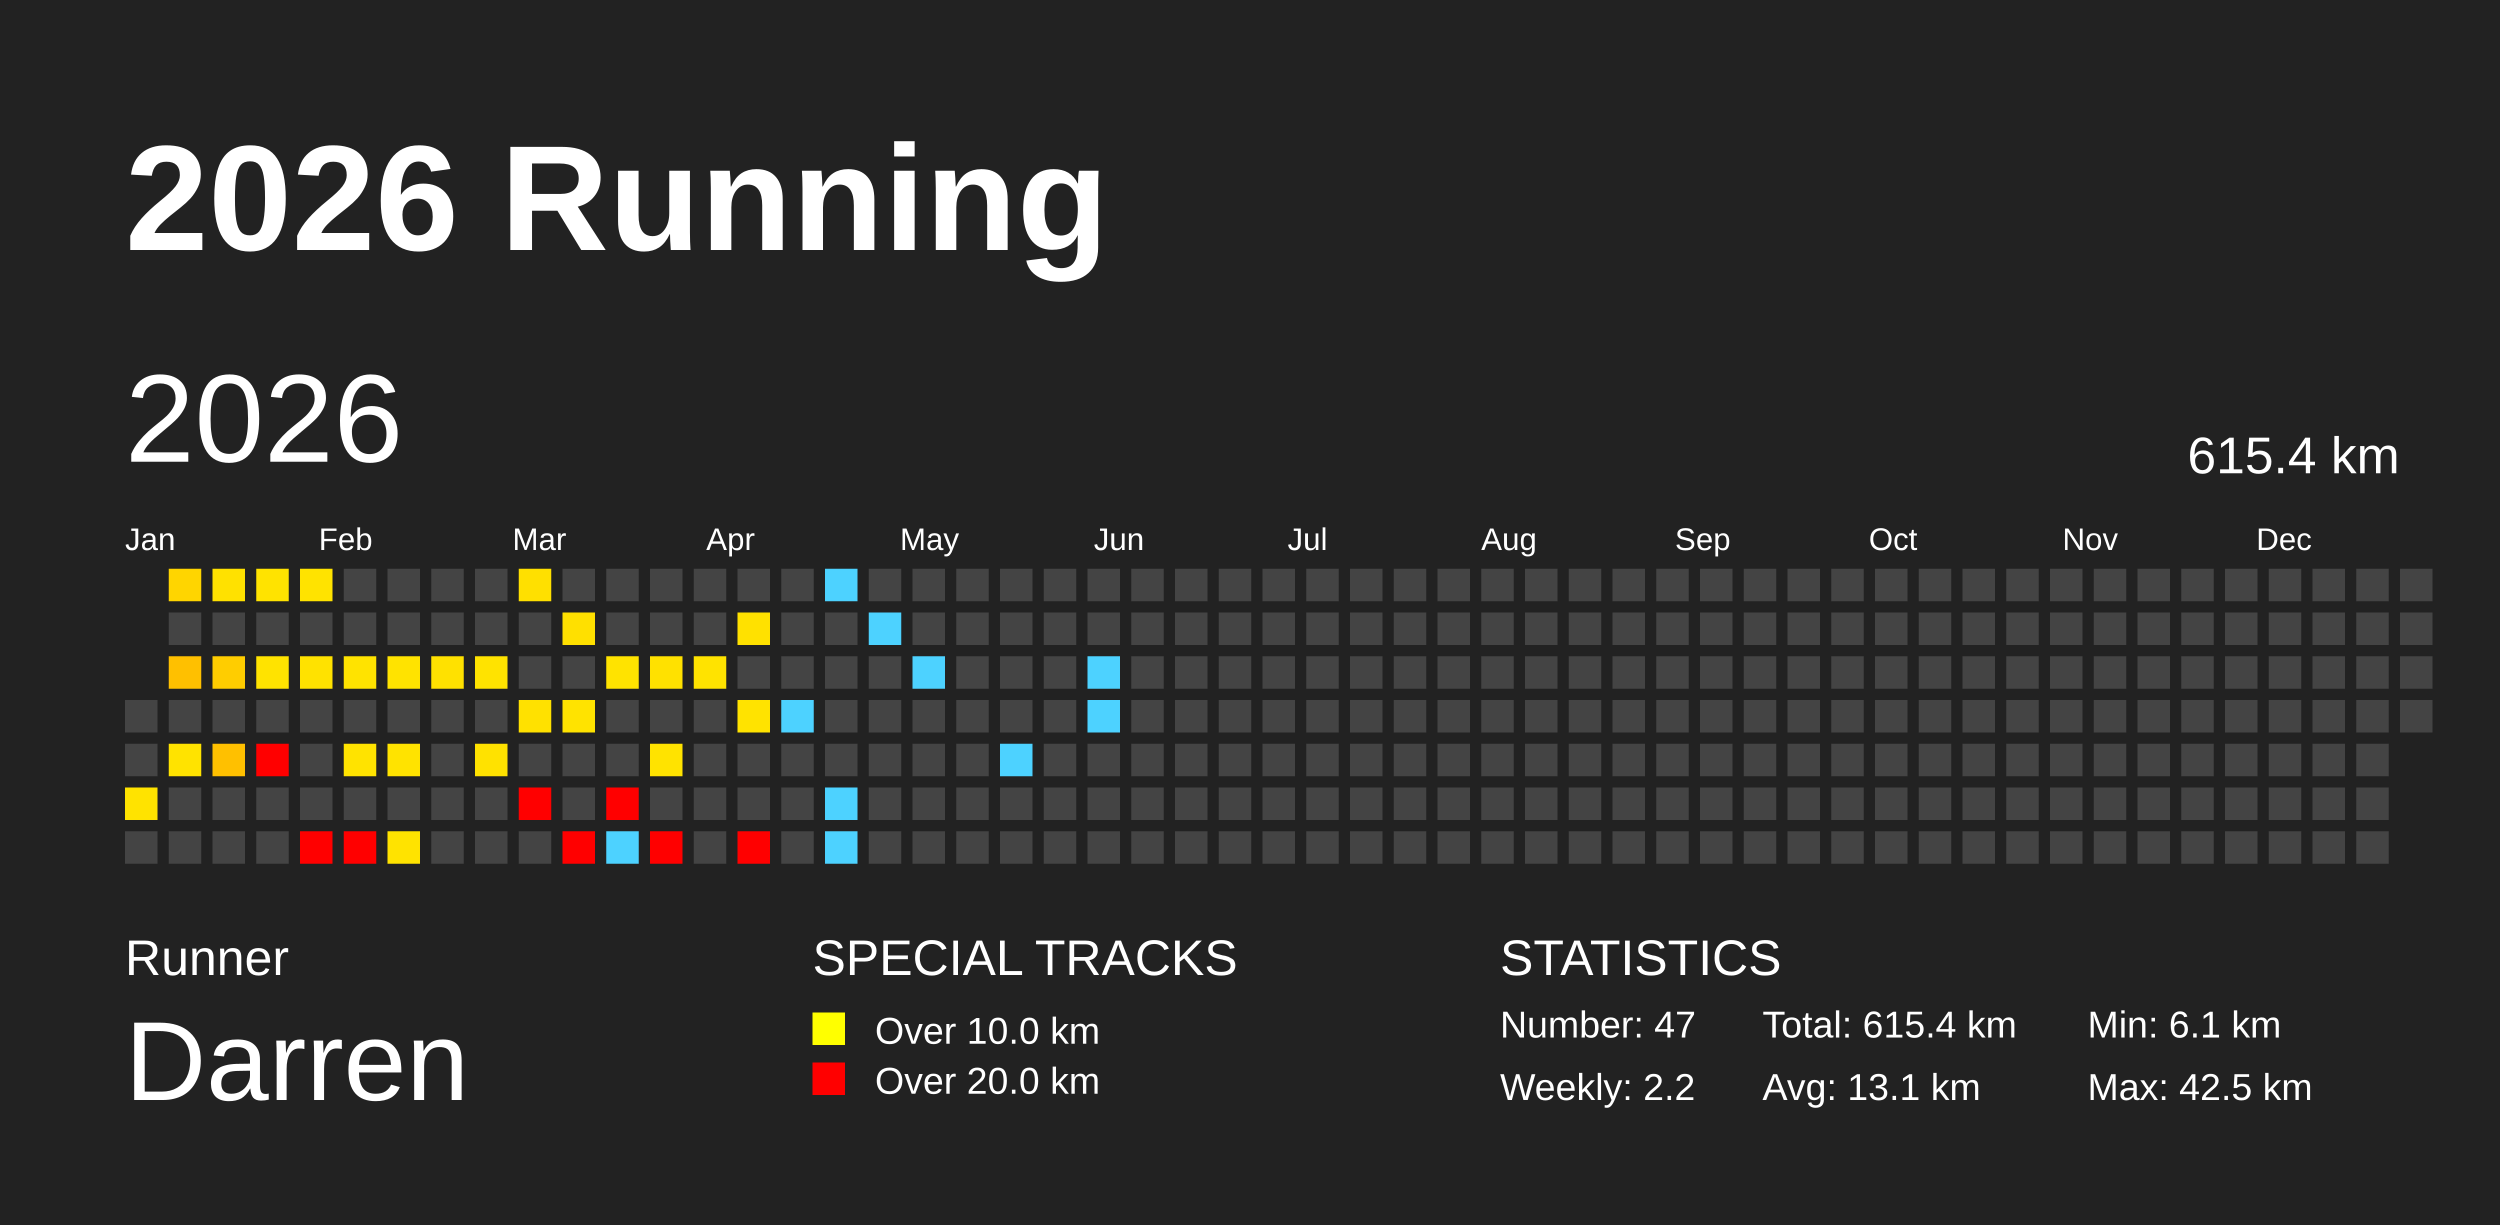
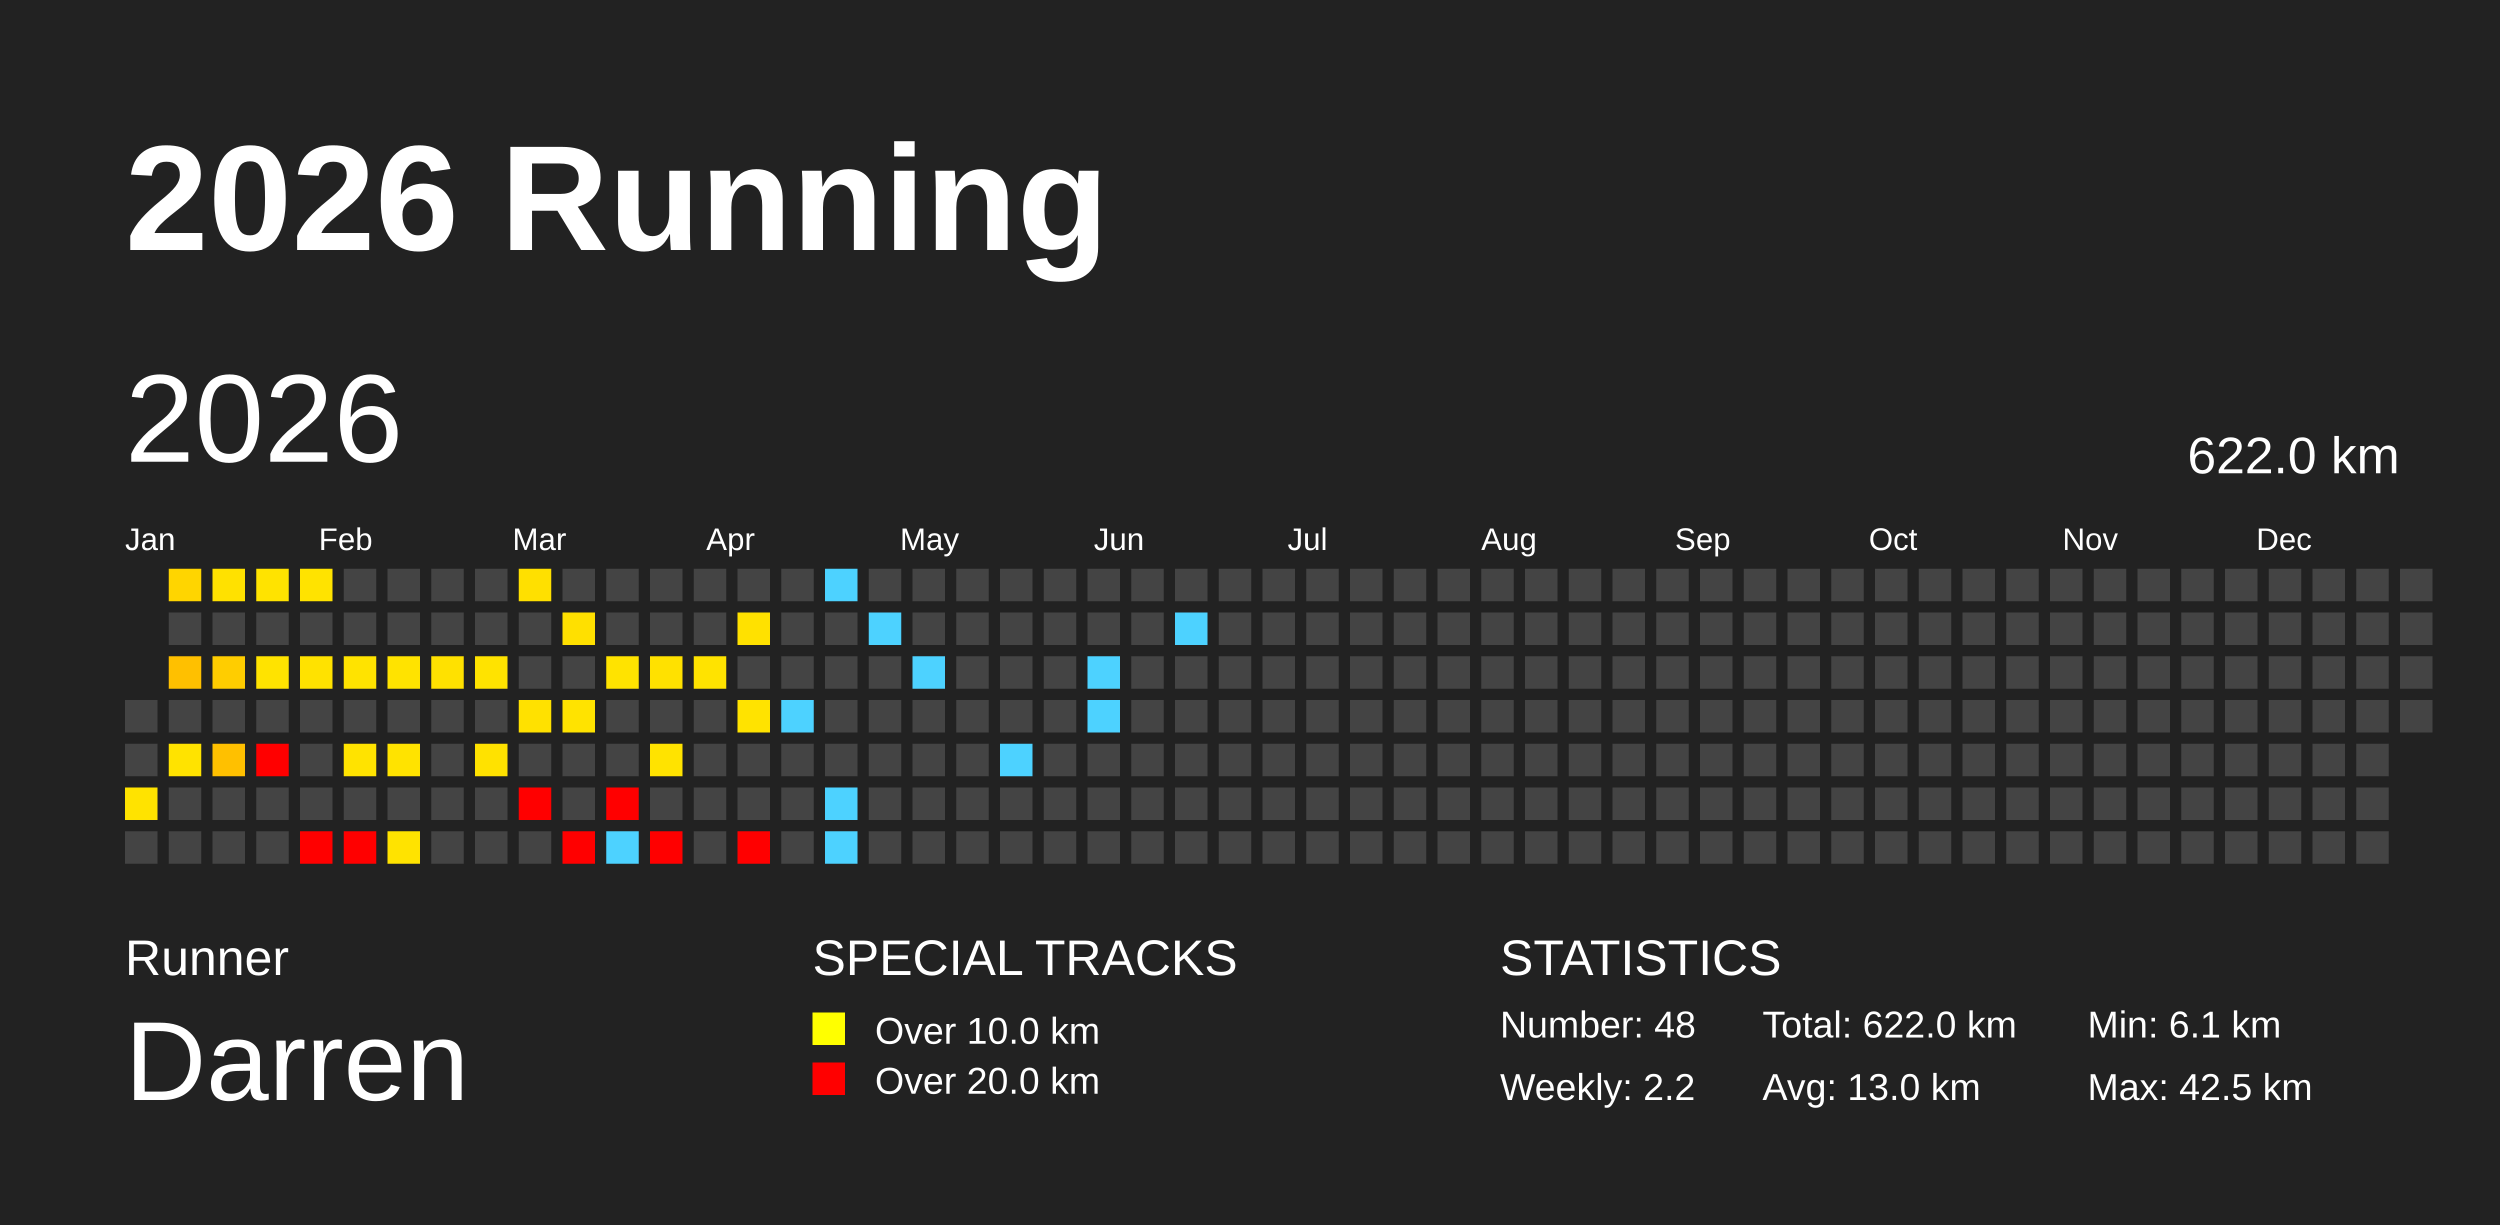
<svg xmlns="http://www.w3.org/2000/svg" baseProfile="full" height="98mm" version="1.1" viewBox="0,0,200,98" width="200mm">
  <defs />
  <rect fill="#222222" height="98" width="200" x="0" y="0" />
  <text fill="#FFFFFF" style="font-size:12px; font-family:Arial; font-weight:bold;" x="10" y="20">2026 Running</text>
  <text fill="#FFFFFF" style="font-size:4px; font-family:Arial" x="10" y="78">Runner</text>
  <text fill="#FFFFFF" style="font-size:9px; font-family:Arial" x="10" y="88">Darren</text>
  <text fill="#FFFFFF" style="font-size:4px; font-family:Arial" x="65" y="78">SPECIAL TRACKS</text>
  <rect fill="yellow" height="2.6" width="2.6" x="65" y="81" />
  <text fill="#FFFFFF" style="font-size:3px; font-family:Arial" x="70" y="83.5">Over 10.0 km</text>
  <rect fill="red" height="2.6" width="2.6" x="65" y="85" />
  <text fill="#FFFFFF" style="font-size:3px; font-family:Arial" x="70" y="87.5">Over 20.0 km</text>
  <text fill="#FFFFFF" style="font-size:4px; font-family:Arial" x="120" y="78">STATISTICS</text>
-   <text fill="#FFFFFF" style="font-size:3px; font-family:Arial" x="120" y="83">Number: 47</text>
+   <text fill="#FFFFFF" style="font-size:3px; font-family:Arial" x="120" y="83">Number: 48</text>
  <text fill="#FFFFFF" style="font-size:3px; font-family:Arial" x="120" y="88">Weekly: 2.2</text>
-   <text fill="#FFFFFF" style="font-size:3px; font-family:Arial" x="141" y="83">Total: 615.4 km</text>
-   <text fill="#FFFFFF" style="font-size:3px; font-family:Arial" x="141" y="88">Avg: 13.1 km</text>
+   <text fill="#FFFFFF" style="font-size:3px; font-family:Arial" x="141" y="83">Total: 622.0 km</text>
+   <text fill="#FFFFFF" style="font-size:3px; font-family:Arial" x="141" y="88">Avg: 13.0 km</text>
  <text fill="#FFFFFF" style="font-size:3px; font-family:Arial" x="167" y="83">Min: 6.1 km</text>
  <text fill="#FFFFFF" style="font-size:3px; font-family:Arial" x="167" y="88">Max: 42.5 km</text>
  <text dominant-baseline="hanging" fill="#FFFFFF" style="font-size:10.0px; font-family:Arial;" x="10" y="30">2026</text>
-   <text dominant-baseline="hanging" fill="#FFFFFF" style="font-size:4.125px; font-family:Arial;" x="175" y="35">615.4 km</text>
+   <text dominant-baseline="hanging" fill="#FFFFFF" style="font-size:4.125px; font-family:Arial;" x="175" y="35">622.0 km</text>
  <text fill="#FFFFFF" style="font-size:2.5px; font-family:Arial" x="10.0" y="44">Jan</text>
  <text fill="#FFFFFF" style="font-size:2.5px; font-family:Arial" x="25.5" y="44">Feb</text>
  <text fill="#FFFFFF" style="font-size:2.5px; font-family:Arial" x="41.0" y="44">Mar</text>
  <text fill="#FFFFFF" style="font-size:2.5px; font-family:Arial" x="56.5" y="44">Apr</text>
  <text fill="#FFFFFF" style="font-size:2.5px; font-family:Arial" x="72.0" y="44">May</text>
  <text fill="#FFFFFF" style="font-size:2.5px; font-family:Arial" x="87.5" y="44">Jun</text>
  <text fill="#FFFFFF" style="font-size:2.5px; font-family:Arial" x="103.0" y="44">Jul</text>
  <text fill="#FFFFFF" style="font-size:2.5px; font-family:Arial" x="118.5" y="44">Aug</text>
  <text fill="#FFFFFF" style="font-size:2.5px; font-family:Arial" x="134.0" y="44">Sep</text>
  <text fill="#FFFFFF" style="font-size:2.5px; font-family:Arial" x="149.5" y="44">Oct</text>
  <text fill="#FFFFFF" style="font-size:2.5px; font-family:Arial" x="165.0" y="44">Nov</text>
  <text fill="#FFFFFF" style="font-size:2.5px; font-family:Arial" x="180.5" y="44">Dec</text>
  <rect fill="#444444" height="2.6" width="2.6" x="10.0" y="56.0" />
  <rect fill="#444444" height="2.6" width="2.6" x="10.0" y="59.5" />
  <rect fill="#ffe300" height="2.6" width="2.6" x="10.0" y="63.0" />
  <rect fill="#444444" height="2.6" width="2.6" x="10.0" y="66.5" />
  <rect fill="#ffd500" height="2.6" width="2.6" x="13.5" y="45.5" />
  <rect fill="#444444" height="2.6" width="2.6" x="13.5" y="49.0" />
  <rect fill="#ffc000" height="2.6" width="2.6" x="13.5" y="52.5" />
  <rect fill="#444444" height="2.6" width="2.6" x="13.5" y="56.0" />
  <rect fill="#ffe300" height="2.6" width="2.6" x="13.5" y="59.5" />
  <rect fill="#444444" height="2.6" width="2.6" x="13.5" y="63.0" />
  <rect fill="#444444" height="2.6" width="2.6" x="13.5" y="66.5" />
  <rect fill="#ffe100" height="2.6" width="2.6" x="17.0" y="45.5" />
  <rect fill="#444444" height="2.6" width="2.6" x="17.0" y="49.0" />
  <rect fill="#ffcd00" height="2.6" width="2.6" x="17.0" y="52.5" />
  <rect fill="#444444" height="2.6" width="2.6" x="17.0" y="56.0" />
  <rect fill="#ffc000" height="2.6" width="2.6" x="17.0" y="59.5" />
  <rect fill="#444444" height="2.6" width="2.6" x="17.0" y="63.0" />
  <rect fill="#444444" height="2.6" width="2.6" x="17.0" y="66.5" />
  <rect fill="#ffe300" height="2.6" width="2.6" x="20.5" y="45.5" />
  <rect fill="#444444" height="2.6" width="2.6" x="20.5" y="49.0" />
  <rect fill="#ffe300" height="2.6" width="2.6" x="20.5" y="52.5" />
  <rect fill="#444444" height="2.6" width="2.6" x="20.5" y="56.0" />
  <rect fill="red" height="2.6" width="2.6" x="20.5" y="59.5" />
  <rect fill="#444444" height="2.6" width="2.6" x="20.5" y="63.0" />
  <rect fill="#444444" height="2.6" width="2.6" x="20.5" y="66.5" />
  <rect fill="#ffe300" height="2.6" width="2.6" x="24.0" y="45.5" />
  <rect fill="#444444" height="2.6" width="2.6" x="24.0" y="49.0" />
  <rect fill="#ffe200" height="2.6" width="2.6" x="24.0" y="52.5" />
  <rect fill="#444444" height="2.6" width="2.6" x="24.0" y="56.0" />
  <rect fill="#444444" height="2.6" width="2.6" x="24.0" y="59.5" />
  <rect fill="#444444" height="2.6" width="2.6" x="24.0" y="63.0" />
  <rect fill="red" height="2.6" width="2.6" x="24.0" y="66.5" />
  <rect fill="#444444" height="2.6" width="2.6" x="27.5" y="45.5" />
  <rect fill="#444444" height="2.6" width="2.6" x="27.5" y="49.0" />
  <rect fill="#ffe300" height="2.6" width="2.6" x="27.5" y="52.5" />
  <rect fill="#444444" height="2.6" width="2.6" x="27.5" y="56.0" />
  <rect fill="#ffe300" height="2.6" width="2.6" x="27.5" y="59.5" />
  <rect fill="#444444" height="2.6" width="2.6" x="27.5" y="63.0" />
  <rect fill="red" height="2.6" width="2.6" x="27.5" y="66.5" />
  <rect fill="#444444" height="2.6" width="2.6" x="31.0" y="45.5" />
  <rect fill="#444444" height="2.6" width="2.6" x="31.0" y="49.0" />
  <rect fill="#ffe300" height="2.6" width="2.6" x="31.0" y="52.5" />
  <rect fill="#444444" height="2.6" width="2.6" x="31.0" y="56.0" />
  <rect fill="#ffe300" height="2.6" width="2.6" x="31.0" y="59.5" />
  <rect fill="#444444" height="2.6" width="2.6" x="31.0" y="63.0" />
  <rect fill="#ffe300" height="2.6" width="2.6" x="31.0" y="66.5" />
  <rect fill="#444444" height="2.6" width="2.6" x="34.5" y="45.5" />
  <rect fill="#444444" height="2.6" width="2.6" x="34.5" y="49.0" />
  <rect fill="#ffe100" height="2.6" width="2.6" x="34.5" y="52.5" />
  <rect fill="#444444" height="2.6" width="2.6" x="34.5" y="56.0" />
  <rect fill="#444444" height="2.6" width="2.6" x="34.5" y="59.5" />
  <rect fill="#444444" height="2.6" width="2.6" x="34.5" y="63.0" />
  <rect fill="#444444" height="2.6" width="2.6" x="34.5" y="66.5" />
  <rect fill="#444444" height="2.6" width="2.6" x="38.0" y="45.5" />
  <rect fill="#444444" height="2.6" width="2.6" x="38.0" y="49.0" />
  <rect fill="#ffe300" height="2.6" width="2.6" x="38.0" y="52.5" />
  <rect fill="#444444" height="2.6" width="2.6" x="38.0" y="56.0" />
  <rect fill="#ffe200" height="2.6" width="2.6" x="38.0" y="59.5" />
  <rect fill="#444444" height="2.6" width="2.6" x="38.0" y="63.0" />
  <rect fill="#444444" height="2.6" width="2.6" x="38.0" y="66.5" />
  <rect fill="#ffe000" height="2.6" width="2.6" x="41.5" y="45.5" />
  <rect fill="#444444" height="2.6" width="2.6" x="41.5" y="49.0" />
  <rect fill="#444444" height="2.6" width="2.6" x="41.5" y="52.5" />
  <rect fill="#ffe100" height="2.6" width="2.6" x="41.5" y="56.0" />
  <rect fill="#444444" height="2.6" width="2.6" x="41.5" y="59.5" />
  <rect fill="red" height="2.6" width="2.6" x="41.5" y="63.0" />
  <rect fill="#444444" height="2.6" width="2.6" x="41.5" y="66.5" />
  <rect fill="#444444" height="2.6" width="2.6" x="45.0" y="45.5" />
  <rect fill="#ffe000" height="2.6" width="2.6" x="45.0" y="49.0" />
  <rect fill="#444444" height="2.6" width="2.6" x="45.0" y="52.5" />
  <rect fill="#ffe300" height="2.6" width="2.6" x="45.0" y="56.0" />
  <rect fill="#444444" height="2.6" width="2.6" x="45.0" y="59.5" />
  <rect fill="#444444" height="2.6" width="2.6" x="45.0" y="63.0" />
  <rect fill="red" height="2.6" width="2.6" x="45.0" y="66.5" />
  <rect fill="#444444" height="2.6" width="2.6" x="48.5" y="45.5" />
  <rect fill="#444444" height="2.6" width="2.6" x="48.5" y="49.0" />
  <rect fill="#ffe300" height="2.6" width="2.6" x="48.5" y="52.5" />
  <rect fill="#444444" height="2.6" width="2.6" x="48.5" y="56.0" />
  <rect fill="#444444" height="2.6" width="2.6" x="48.5" y="59.5" />
  <rect fill="red" height="2.6" width="2.6" x="48.5" y="63.0" />
  <rect fill="#4dd2ff" height="2.6" width="2.6" x="48.5" y="66.5" />
  <rect fill="#444444" height="2.6" width="2.6" x="52.0" y="45.5" />
  <rect fill="#444444" height="2.6" width="2.6" x="52.0" y="49.0" />
  <rect fill="#ffe100" height="2.6" width="2.6" x="52.0" y="52.5" />
  <rect fill="#444444" height="2.6" width="2.6" x="52.0" y="56.0" />
  <rect fill="#ffe300" height="2.6" width="2.6" x="52.0" y="59.5" />
  <rect fill="#444444" height="2.6" width="2.6" x="52.0" y="63.0" />
  <rect fill="red" height="2.6" width="2.6" x="52.0" y="66.5" />
  <rect fill="#444444" height="2.6" width="2.6" x="55.5" y="45.5" />
  <rect fill="#444444" height="2.6" width="2.6" x="55.5" y="49.0" />
  <rect fill="#ffe300" height="2.6" width="2.6" x="55.5" y="52.5" />
  <rect fill="#444444" height="2.6" width="2.6" x="55.5" y="56.0" />
  <rect fill="#444444" height="2.6" width="2.6" x="55.5" y="59.5" />
  <rect fill="#444444" height="2.6" width="2.6" x="55.5" y="63.0" />
  <rect fill="#444444" height="2.6" width="2.6" x="55.5" y="66.5" />
  <rect fill="#444444" height="2.6" width="2.6" x="59.0" y="45.5" />
  <rect fill="#ffe100" height="2.6" width="2.6" x="59.0" y="49.0" />
  <rect fill="#444444" height="2.6" width="2.6" x="59.0" y="52.5" />
  <rect fill="#ffe300" height="2.6" width="2.6" x="59.0" y="56.0" />
  <rect fill="#444444" height="2.6" width="2.6" x="59.0" y="59.5" />
  <rect fill="#444444" height="2.6" width="2.6" x="59.0" y="63.0" />
  <rect fill="red" height="2.6" width="2.6" x="59.0" y="66.5" />
  <rect fill="#444444" height="2.6" width="2.6" x="62.5" y="45.5" />
  <rect fill="#444444" height="2.6" width="2.6" x="62.5" y="49.0" />
  <rect fill="#444444" height="2.6" width="2.6" x="62.5" y="52.5" />
  <rect fill="#4dd2ff" height="2.6" width="2.6" x="62.5" y="56.0" />
  <rect fill="#444444" height="2.6" width="2.6" x="62.5" y="59.5" />
  <rect fill="#444444" height="2.6" width="2.6" x="62.5" y="63.0" />
  <rect fill="#444444" height="2.6" width="2.6" x="62.5" y="66.5" />
  <rect fill="#4dd2ff" height="2.6" width="2.6" x="66.0" y="45.5" />
  <rect fill="#444444" height="2.6" width="2.6" x="66.0" y="49.0" />
  <rect fill="#444444" height="2.6" width="2.6" x="66.0" y="52.5" />
  <rect fill="#444444" height="2.6" width="2.6" x="66.0" y="56.0" />
  <rect fill="#444444" height="2.6" width="2.6" x="66.0" y="59.5" />
  <rect fill="#4dd2ff" height="2.6" width="2.6" x="66.0" y="63.0" />
  <rect fill="#4dd2ff" height="2.6" width="2.6" x="66.0" y="66.5" />
  <rect fill="#444444" height="2.6" width="2.6" x="69.5" y="45.5" />
  <rect fill="#4dd2ff" height="2.6" width="2.6" x="69.5" y="49.0" />
  <rect fill="#444444" height="2.6" width="2.6" x="69.5" y="52.5" />
  <rect fill="#444444" height="2.6" width="2.6" x="69.5" y="56.0" />
  <rect fill="#444444" height="2.6" width="2.6" x="69.5" y="59.5" />
  <rect fill="#444444" height="2.6" width="2.6" x="69.5" y="63.0" />
  <rect fill="#444444" height="2.6" width="2.6" x="69.5" y="66.5" />
  <rect fill="#444444" height="2.6" width="2.6" x="73.0" y="45.5" />
  <rect fill="#444444" height="2.6" width="2.6" x="73.0" y="49.0" />
  <rect fill="#4dd2ff" height="2.6" width="2.6" x="73.0" y="52.5" />
  <rect fill="#444444" height="2.6" width="2.6" x="73.0" y="56.0" />
  <rect fill="#444444" height="2.6" width="2.6" x="73.0" y="59.5" />
  <rect fill="#444444" height="2.6" width="2.6" x="73.0" y="63.0" />
  <rect fill="#444444" height="2.6" width="2.6" x="73.0" y="66.5" />
  <rect fill="#444444" height="2.6" width="2.6" x="76.5" y="45.5" />
  <rect fill="#444444" height="2.6" width="2.6" x="76.5" y="49.0" />
  <rect fill="#444444" height="2.6" width="2.6" x="76.5" y="52.5" />
  <rect fill="#444444" height="2.6" width="2.6" x="76.5" y="56.0" />
  <rect fill="#444444" height="2.6" width="2.6" x="76.5" y="59.5" />
  <rect fill="#444444" height="2.6" width="2.6" x="76.5" y="63.0" />
  <rect fill="#444444" height="2.6" width="2.6" x="76.5" y="66.5" />
  <rect fill="#444444" height="2.6" width="2.6" x="80.0" y="45.5" />
  <rect fill="#444444" height="2.6" width="2.6" x="80.0" y="49.0" />
  <rect fill="#444444" height="2.6" width="2.6" x="80.0" y="52.5" />
  <rect fill="#444444" height="2.6" width="2.6" x="80.0" y="56.0" />
  <rect fill="#4dd2ff" height="2.6" width="2.6" x="80.0" y="59.5" />
  <rect fill="#444444" height="2.6" width="2.6" x="80.0" y="63.0" />
  <rect fill="#444444" height="2.6" width="2.6" x="80.0" y="66.5" />
  <rect fill="#444444" height="2.6" width="2.6" x="83.5" y="45.5" />
  <rect fill="#444444" height="2.6" width="2.6" x="83.5" y="49.0" />
  <rect fill="#444444" height="2.6" width="2.6" x="83.5" y="52.5" />
  <rect fill="#444444" height="2.6" width="2.6" x="83.5" y="56.0" />
  <rect fill="#444444" height="2.6" width="2.6" x="83.5" y="59.5" />
  <rect fill="#444444" height="2.6" width="2.6" x="83.5" y="63.0" />
  <rect fill="#444444" height="2.6" width="2.6" x="83.5" y="66.5" />
  <rect fill="#444444" height="2.6" width="2.6" x="87.0" y="45.5" />
  <rect fill="#444444" height="2.6" width="2.6" x="87.0" y="49.0" />
  <rect fill="#4dd2ff" height="2.6" width="2.6" x="87.0" y="52.5" />
  <rect fill="#4dd2ff" height="2.6" width="2.6" x="87.0" y="56.0" />
  <rect fill="#444444" height="2.6" width="2.6" x="87.0" y="59.5" />
  <rect fill="#444444" height="2.6" width="2.6" x="87.0" y="63.0" />
  <rect fill="#444444" height="2.6" width="2.6" x="87.0" y="66.5" />
  <rect fill="#444444" height="2.6" width="2.6" x="90.5" y="45.5" />
  <rect fill="#444444" height="2.6" width="2.6" x="90.5" y="49.0" />
  <rect fill="#444444" height="2.6" width="2.6" x="90.5" y="52.5" />
  <rect fill="#444444" height="2.6" width="2.6" x="90.5" y="56.0" />
  <rect fill="#444444" height="2.6" width="2.6" x="90.5" y="59.5" />
  <rect fill="#444444" height="2.6" width="2.6" x="90.5" y="63.0" />
  <rect fill="#444444" height="2.6" width="2.6" x="90.5" y="66.5" />
  <rect fill="#444444" height="2.6" width="2.6" x="94.0" y="45.5" />
-   <rect fill="#444444" height="2.6" width="2.6" x="94.0" y="49.0" />
+   <rect fill="#4dd2ff" height="2.6" width="2.6" x="94.0" y="49.0" />
  <rect fill="#444444" height="2.6" width="2.6" x="94.0" y="52.5" />
  <rect fill="#444444" height="2.6" width="2.6" x="94.0" y="56.0" />
  <rect fill="#444444" height="2.6" width="2.6" x="94.0" y="59.5" />
  <rect fill="#444444" height="2.6" width="2.6" x="94.0" y="63.0" />
  <rect fill="#444444" height="2.6" width="2.6" x="94.0" y="66.5" />
  <rect fill="#444444" height="2.6" width="2.6" x="97.5" y="45.5" />
  <rect fill="#444444" height="2.6" width="2.6" x="97.5" y="49.0" />
  <rect fill="#444444" height="2.6" width="2.6" x="97.5" y="52.5" />
  <rect fill="#444444" height="2.6" width="2.6" x="97.5" y="56.0" />
  <rect fill="#444444" height="2.6" width="2.6" x="97.5" y="59.5" />
  <rect fill="#444444" height="2.6" width="2.6" x="97.5" y="63.0" />
  <rect fill="#444444" height="2.6" width="2.6" x="97.5" y="66.5" />
  <rect fill="#444444" height="2.6" width="2.6" x="101.0" y="45.5" />
  <rect fill="#444444" height="2.6" width="2.6" x="101.0" y="49.0" />
  <rect fill="#444444" height="2.6" width="2.6" x="101.0" y="52.5" />
  <rect fill="#444444" height="2.6" width="2.6" x="101.0" y="56.0" />
  <rect fill="#444444" height="2.6" width="2.6" x="101.0" y="59.5" />
  <rect fill="#444444" height="2.6" width="2.6" x="101.0" y="63.0" />
  <rect fill="#444444" height="2.6" width="2.6" x="101.0" y="66.5" />
  <rect fill="#444444" height="2.6" width="2.6" x="104.5" y="45.5" />
  <rect fill="#444444" height="2.6" width="2.6" x="104.5" y="49.0" />
  <rect fill="#444444" height="2.6" width="2.6" x="104.5" y="52.5" />
  <rect fill="#444444" height="2.6" width="2.6" x="104.5" y="56.0" />
  <rect fill="#444444" height="2.6" width="2.6" x="104.5" y="59.5" />
  <rect fill="#444444" height="2.6" width="2.6" x="104.5" y="63.0" />
  <rect fill="#444444" height="2.6" width="2.6" x="104.5" y="66.5" />
  <rect fill="#444444" height="2.6" width="2.6" x="108.0" y="45.5" />
  <rect fill="#444444" height="2.6" width="2.6" x="108.0" y="49.0" />
  <rect fill="#444444" height="2.6" width="2.6" x="108.0" y="52.5" />
  <rect fill="#444444" height="2.6" width="2.6" x="108.0" y="56.0" />
  <rect fill="#444444" height="2.6" width="2.6" x="108.0" y="59.5" />
  <rect fill="#444444" height="2.6" width="2.6" x="108.0" y="63.0" />
  <rect fill="#444444" height="2.6" width="2.6" x="108.0" y="66.5" />
  <rect fill="#444444" height="2.6" width="2.6" x="111.5" y="45.5" />
  <rect fill="#444444" height="2.6" width="2.6" x="111.5" y="49.0" />
  <rect fill="#444444" height="2.6" width="2.6" x="111.5" y="52.5" />
  <rect fill="#444444" height="2.6" width="2.6" x="111.5" y="56.0" />
  <rect fill="#444444" height="2.6" width="2.6" x="111.5" y="59.5" />
  <rect fill="#444444" height="2.6" width="2.6" x="111.5" y="63.0" />
  <rect fill="#444444" height="2.6" width="2.6" x="111.5" y="66.5" />
  <rect fill="#444444" height="2.6" width="2.6" x="115.0" y="45.5" />
  <rect fill="#444444" height="2.6" width="2.6" x="115.0" y="49.0" />
  <rect fill="#444444" height="2.6" width="2.6" x="115.0" y="52.5" />
  <rect fill="#444444" height="2.6" width="2.6" x="115.0" y="56.0" />
  <rect fill="#444444" height="2.6" width="2.6" x="115.0" y="59.5" />
  <rect fill="#444444" height="2.6" width="2.6" x="115.0" y="63.0" />
  <rect fill="#444444" height="2.6" width="2.6" x="115.0" y="66.5" />
  <rect fill="#444444" height="2.6" width="2.6" x="118.5" y="45.5" />
  <rect fill="#444444" height="2.6" width="2.6" x="118.5" y="49.0" />
  <rect fill="#444444" height="2.6" width="2.6" x="118.5" y="52.5" />
  <rect fill="#444444" height="2.6" width="2.6" x="118.5" y="56.0" />
  <rect fill="#444444" height="2.6" width="2.6" x="118.5" y="59.5" />
  <rect fill="#444444" height="2.6" width="2.6" x="118.5" y="63.0" />
  <rect fill="#444444" height="2.6" width="2.6" x="118.5" y="66.5" />
  <rect fill="#444444" height="2.6" width="2.6" x="122.0" y="45.5" />
  <rect fill="#444444" height="2.6" width="2.6" x="122.0" y="49.0" />
  <rect fill="#444444" height="2.6" width="2.6" x="122.0" y="52.5" />
  <rect fill="#444444" height="2.6" width="2.6" x="122.0" y="56.0" />
  <rect fill="#444444" height="2.6" width="2.6" x="122.0" y="59.5" />
  <rect fill="#444444" height="2.6" width="2.6" x="122.0" y="63.0" />
  <rect fill="#444444" height="2.6" width="2.6" x="122.0" y="66.5" />
  <rect fill="#444444" height="2.6" width="2.6" x="125.5" y="45.5" />
  <rect fill="#444444" height="2.6" width="2.6" x="125.5" y="49.0" />
  <rect fill="#444444" height="2.6" width="2.6" x="125.5" y="52.5" />
  <rect fill="#444444" height="2.6" width="2.6" x="125.5" y="56.0" />
  <rect fill="#444444" height="2.6" width="2.6" x="125.5" y="59.5" />
  <rect fill="#444444" height="2.6" width="2.6" x="125.5" y="63.0" />
  <rect fill="#444444" height="2.6" width="2.6" x="125.5" y="66.5" />
  <rect fill="#444444" height="2.6" width="2.6" x="129.0" y="45.5" />
  <rect fill="#444444" height="2.6" width="2.6" x="129.0" y="49.0" />
  <rect fill="#444444" height="2.6" width="2.6" x="129.0" y="52.5" />
  <rect fill="#444444" height="2.6" width="2.6" x="129.0" y="56.0" />
  <rect fill="#444444" height="2.6" width="2.6" x="129.0" y="59.5" />
  <rect fill="#444444" height="2.6" width="2.6" x="129.0" y="63.0" />
  <rect fill="#444444" height="2.6" width="2.6" x="129.0" y="66.5" />
  <rect fill="#444444" height="2.6" width="2.6" x="132.5" y="45.5" />
  <rect fill="#444444" height="2.6" width="2.6" x="132.5" y="49.0" />
  <rect fill="#444444" height="2.6" width="2.6" x="132.5" y="52.5" />
  <rect fill="#444444" height="2.6" width="2.6" x="132.5" y="56.0" />
  <rect fill="#444444" height="2.6" width="2.6" x="132.5" y="59.5" />
  <rect fill="#444444" height="2.6" width="2.6" x="132.5" y="63.0" />
  <rect fill="#444444" height="2.6" width="2.6" x="132.5" y="66.5" />
  <rect fill="#444444" height="2.6" width="2.6" x="136.0" y="45.5" />
  <rect fill="#444444" height="2.6" width="2.6" x="136.0" y="49.0" />
  <rect fill="#444444" height="2.6" width="2.6" x="136.0" y="52.5" />
  <rect fill="#444444" height="2.6" width="2.6" x="136.0" y="56.0" />
  <rect fill="#444444" height="2.6" width="2.6" x="136.0" y="59.5" />
  <rect fill="#444444" height="2.6" width="2.6" x="136.0" y="63.0" />
  <rect fill="#444444" height="2.6" width="2.6" x="136.0" y="66.5" />
  <rect fill="#444444" height="2.6" width="2.6" x="139.5" y="45.5" />
  <rect fill="#444444" height="2.6" width="2.6" x="139.5" y="49.0" />
  <rect fill="#444444" height="2.6" width="2.6" x="139.5" y="52.5" />
  <rect fill="#444444" height="2.6" width="2.6" x="139.5" y="56.0" />
  <rect fill="#444444" height="2.6" width="2.6" x="139.5" y="59.5" />
  <rect fill="#444444" height="2.6" width="2.6" x="139.5" y="63.0" />
  <rect fill="#444444" height="2.6" width="2.6" x="139.5" y="66.5" />
  <rect fill="#444444" height="2.6" width="2.6" x="143.0" y="45.5" />
  <rect fill="#444444" height="2.6" width="2.6" x="143.0" y="49.0" />
  <rect fill="#444444" height="2.6" width="2.6" x="143.0" y="52.5" />
  <rect fill="#444444" height="2.6" width="2.6" x="143.0" y="56.0" />
  <rect fill="#444444" height="2.6" width="2.6" x="143.0" y="59.5" />
  <rect fill="#444444" height="2.6" width="2.6" x="143.0" y="63.0" />
  <rect fill="#444444" height="2.6" width="2.6" x="143.0" y="66.5" />
  <rect fill="#444444" height="2.6" width="2.6" x="146.5" y="45.5" />
  <rect fill="#444444" height="2.6" width="2.6" x="146.5" y="49.0" />
  <rect fill="#444444" height="2.6" width="2.6" x="146.5" y="52.5" />
  <rect fill="#444444" height="2.6" width="2.6" x="146.5" y="56.0" />
  <rect fill="#444444" height="2.6" width="2.6" x="146.5" y="59.5" />
  <rect fill="#444444" height="2.6" width="2.6" x="146.5" y="63.0" />
  <rect fill="#444444" height="2.6" width="2.6" x="146.5" y="66.5" />
  <rect fill="#444444" height="2.6" width="2.6" x="150.0" y="45.5" />
  <rect fill="#444444" height="2.6" width="2.6" x="150.0" y="49.0" />
  <rect fill="#444444" height="2.6" width="2.6" x="150.0" y="52.5" />
  <rect fill="#444444" height="2.6" width="2.6" x="150.0" y="56.0" />
  <rect fill="#444444" height="2.6" width="2.6" x="150.0" y="59.5" />
  <rect fill="#444444" height="2.6" width="2.6" x="150.0" y="63.0" />
  <rect fill="#444444" height="2.6" width="2.6" x="150.0" y="66.5" />
  <rect fill="#444444" height="2.6" width="2.6" x="153.5" y="45.5" />
  <rect fill="#444444" height="2.6" width="2.6" x="153.5" y="49.0" />
  <rect fill="#444444" height="2.6" width="2.6" x="153.5" y="52.5" />
  <rect fill="#444444" height="2.6" width="2.6" x="153.5" y="56.0" />
  <rect fill="#444444" height="2.6" width="2.6" x="153.5" y="59.5" />
  <rect fill="#444444" height="2.6" width="2.6" x="153.5" y="63.0" />
  <rect fill="#444444" height="2.6" width="2.6" x="153.5" y="66.5" />
  <rect fill="#444444" height="2.6" width="2.6" x="157.0" y="45.5" />
  <rect fill="#444444" height="2.6" width="2.6" x="157.0" y="49.0" />
  <rect fill="#444444" height="2.6" width="2.6" x="157.0" y="52.5" />
  <rect fill="#444444" height="2.6" width="2.6" x="157.0" y="56.0" />
  <rect fill="#444444" height="2.6" width="2.6" x="157.0" y="59.5" />
  <rect fill="#444444" height="2.6" width="2.6" x="157.0" y="63.0" />
  <rect fill="#444444" height="2.6" width="2.6" x="157.0" y="66.5" />
  <rect fill="#444444" height="2.6" width="2.6" x="160.5" y="45.5" />
  <rect fill="#444444" height="2.6" width="2.6" x="160.5" y="49.0" />
  <rect fill="#444444" height="2.6" width="2.6" x="160.5" y="52.5" />
  <rect fill="#444444" height="2.6" width="2.6" x="160.5" y="56.0" />
  <rect fill="#444444" height="2.6" width="2.6" x="160.5" y="59.5" />
  <rect fill="#444444" height="2.6" width="2.6" x="160.5" y="63.0" />
  <rect fill="#444444" height="2.6" width="2.6" x="160.5" y="66.5" />
  <rect fill="#444444" height="2.6" width="2.6" x="164.0" y="45.5" />
  <rect fill="#444444" height="2.6" width="2.6" x="164.0" y="49.0" />
  <rect fill="#444444" height="2.6" width="2.6" x="164.0" y="52.5" />
  <rect fill="#444444" height="2.6" width="2.6" x="164.0" y="56.0" />
  <rect fill="#444444" height="2.6" width="2.6" x="164.0" y="59.5" />
  <rect fill="#444444" height="2.6" width="2.6" x="164.0" y="63.0" />
  <rect fill="#444444" height="2.6" width="2.6" x="164.0" y="66.5" />
  <rect fill="#444444" height="2.6" width="2.6" x="167.5" y="45.5" />
  <rect fill="#444444" height="2.6" width="2.6" x="167.5" y="49.0" />
  <rect fill="#444444" height="2.6" width="2.6" x="167.5" y="52.5" />
  <rect fill="#444444" height="2.6" width="2.6" x="167.5" y="56.0" />
  <rect fill="#444444" height="2.6" width="2.6" x="167.5" y="59.5" />
  <rect fill="#444444" height="2.6" width="2.6" x="167.5" y="63.0" />
  <rect fill="#444444" height="2.6" width="2.6" x="167.5" y="66.5" />
  <rect fill="#444444" height="2.6" width="2.6" x="171.0" y="45.5" />
  <rect fill="#444444" height="2.6" width="2.6" x="171.0" y="49.0" />
  <rect fill="#444444" height="2.6" width="2.6" x="171.0" y="52.5" />
  <rect fill="#444444" height="2.6" width="2.6" x="171.0" y="56.0" />
  <rect fill="#444444" height="2.6" width="2.6" x="171.0" y="59.5" />
  <rect fill="#444444" height="2.6" width="2.6" x="171.0" y="63.0" />
  <rect fill="#444444" height="2.6" width="2.6" x="171.0" y="66.5" />
  <rect fill="#444444" height="2.6" width="2.6" x="174.5" y="45.5" />
  <rect fill="#444444" height="2.6" width="2.6" x="174.5" y="49.0" />
  <rect fill="#444444" height="2.6" width="2.6" x="174.5" y="52.5" />
  <rect fill="#444444" height="2.6" width="2.6" x="174.5" y="56.0" />
  <rect fill="#444444" height="2.6" width="2.6" x="174.5" y="59.5" />
  <rect fill="#444444" height="2.6" width="2.6" x="174.5" y="63.0" />
  <rect fill="#444444" height="2.6" width="2.6" x="174.5" y="66.5" />
  <rect fill="#444444" height="2.6" width="2.6" x="178.0" y="45.5" />
  <rect fill="#444444" height="2.6" width="2.6" x="178.0" y="49.0" />
  <rect fill="#444444" height="2.6" width="2.6" x="178.0" y="52.5" />
  <rect fill="#444444" height="2.6" width="2.6" x="178.0" y="56.0" />
  <rect fill="#444444" height="2.6" width="2.6" x="178.0" y="59.5" />
  <rect fill="#444444" height="2.6" width="2.6" x="178.0" y="63.0" />
  <rect fill="#444444" height="2.6" width="2.6" x="178.0" y="66.5" />
  <rect fill="#444444" height="2.6" width="2.6" x="181.5" y="45.5" />
  <rect fill="#444444" height="2.6" width="2.6" x="181.5" y="49.0" />
  <rect fill="#444444" height="2.6" width="2.6" x="181.5" y="52.5" />
  <rect fill="#444444" height="2.6" width="2.6" x="181.5" y="56.0" />
  <rect fill="#444444" height="2.6" width="2.6" x="181.5" y="59.5" />
  <rect fill="#444444" height="2.6" width="2.6" x="181.5" y="63.0" />
  <rect fill="#444444" height="2.6" width="2.6" x="181.5" y="66.5" />
  <rect fill="#444444" height="2.6" width="2.6" x="185.0" y="45.5" />
  <rect fill="#444444" height="2.6" width="2.6" x="185.0" y="49.0" />
  <rect fill="#444444" height="2.6" width="2.6" x="185.0" y="52.5" />
  <rect fill="#444444" height="2.6" width="2.6" x="185.0" y="56.0" />
  <rect fill="#444444" height="2.6" width="2.6" x="185.0" y="59.5" />
  <rect fill="#444444" height="2.6" width="2.6" x="185.0" y="63.0" />
  <rect fill="#444444" height="2.6" width="2.6" x="185.0" y="66.5" />
  <rect fill="#444444" height="2.6" width="2.6" x="188.5" y="45.5" />
  <rect fill="#444444" height="2.6" width="2.6" x="188.5" y="49.0" />
  <rect fill="#444444" height="2.6" width="2.6" x="188.5" y="52.5" />
  <rect fill="#444444" height="2.6" width="2.6" x="188.5" y="56.0" />
  <rect fill="#444444" height="2.6" width="2.6" x="188.5" y="59.5" />
  <rect fill="#444444" height="2.6" width="2.6" x="188.5" y="63.0" />
  <rect fill="#444444" height="2.6" width="2.6" x="188.5" y="66.5" />
  <rect fill="#444444" height="2.6" width="2.6" x="192.0" y="45.5" />
  <rect fill="#444444" height="2.6" width="2.6" x="192.0" y="49.0" />
  <rect fill="#444444" height="2.6" width="2.6" x="192.0" y="52.5" />
  <rect fill="#444444" height="2.6" width="2.6" x="192.0" y="56.0" />
</svg>
